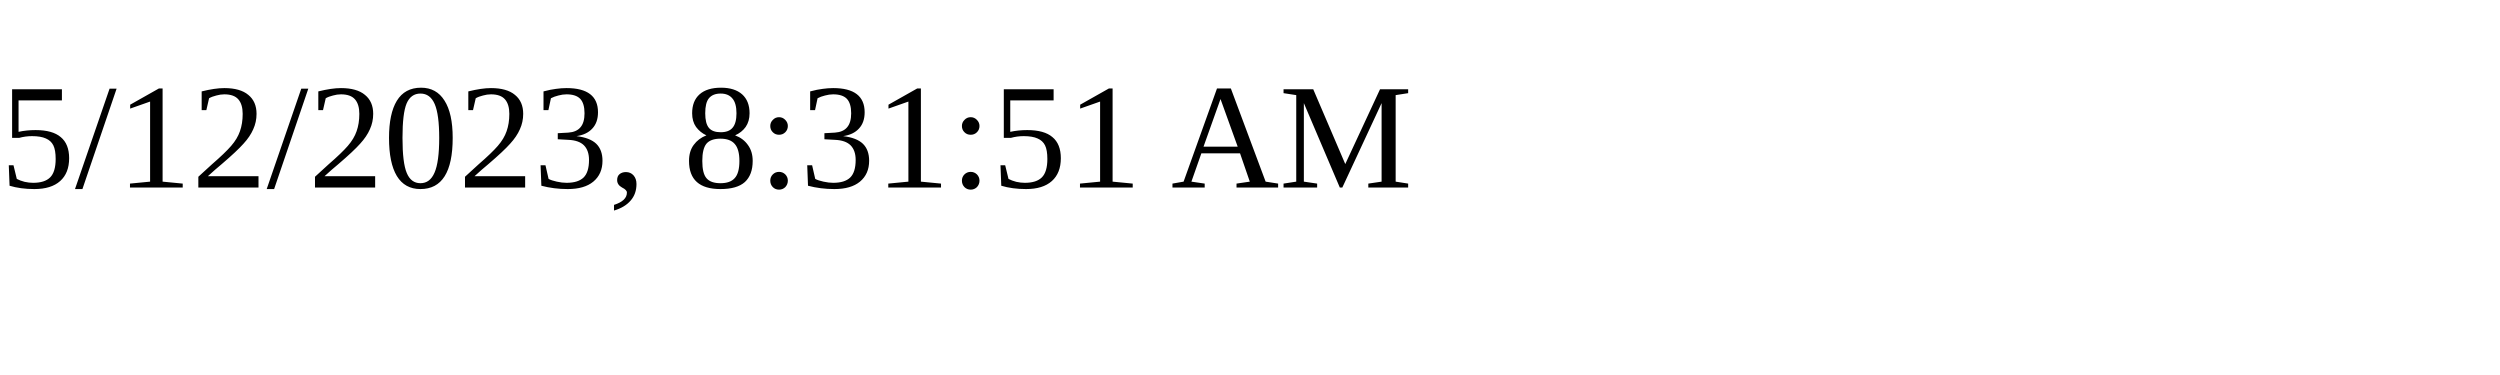
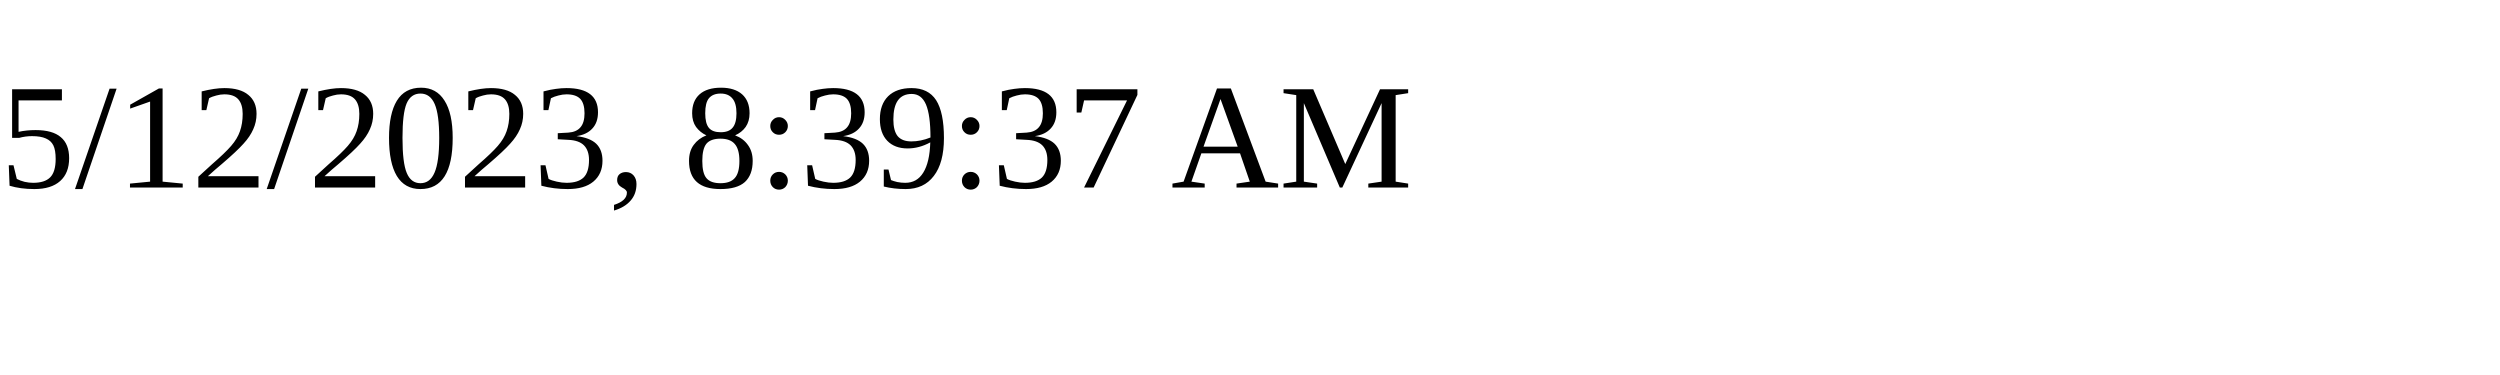
<svg xmlns="http://www.w3.org/2000/svg" height="30" width="200">
-   <text x="0" y="15">5/12/2023, 8:31:51 AM</text>
+   <text x="0" y="15">5/12/2023, 8:39:37 AM</text>
</svg>
